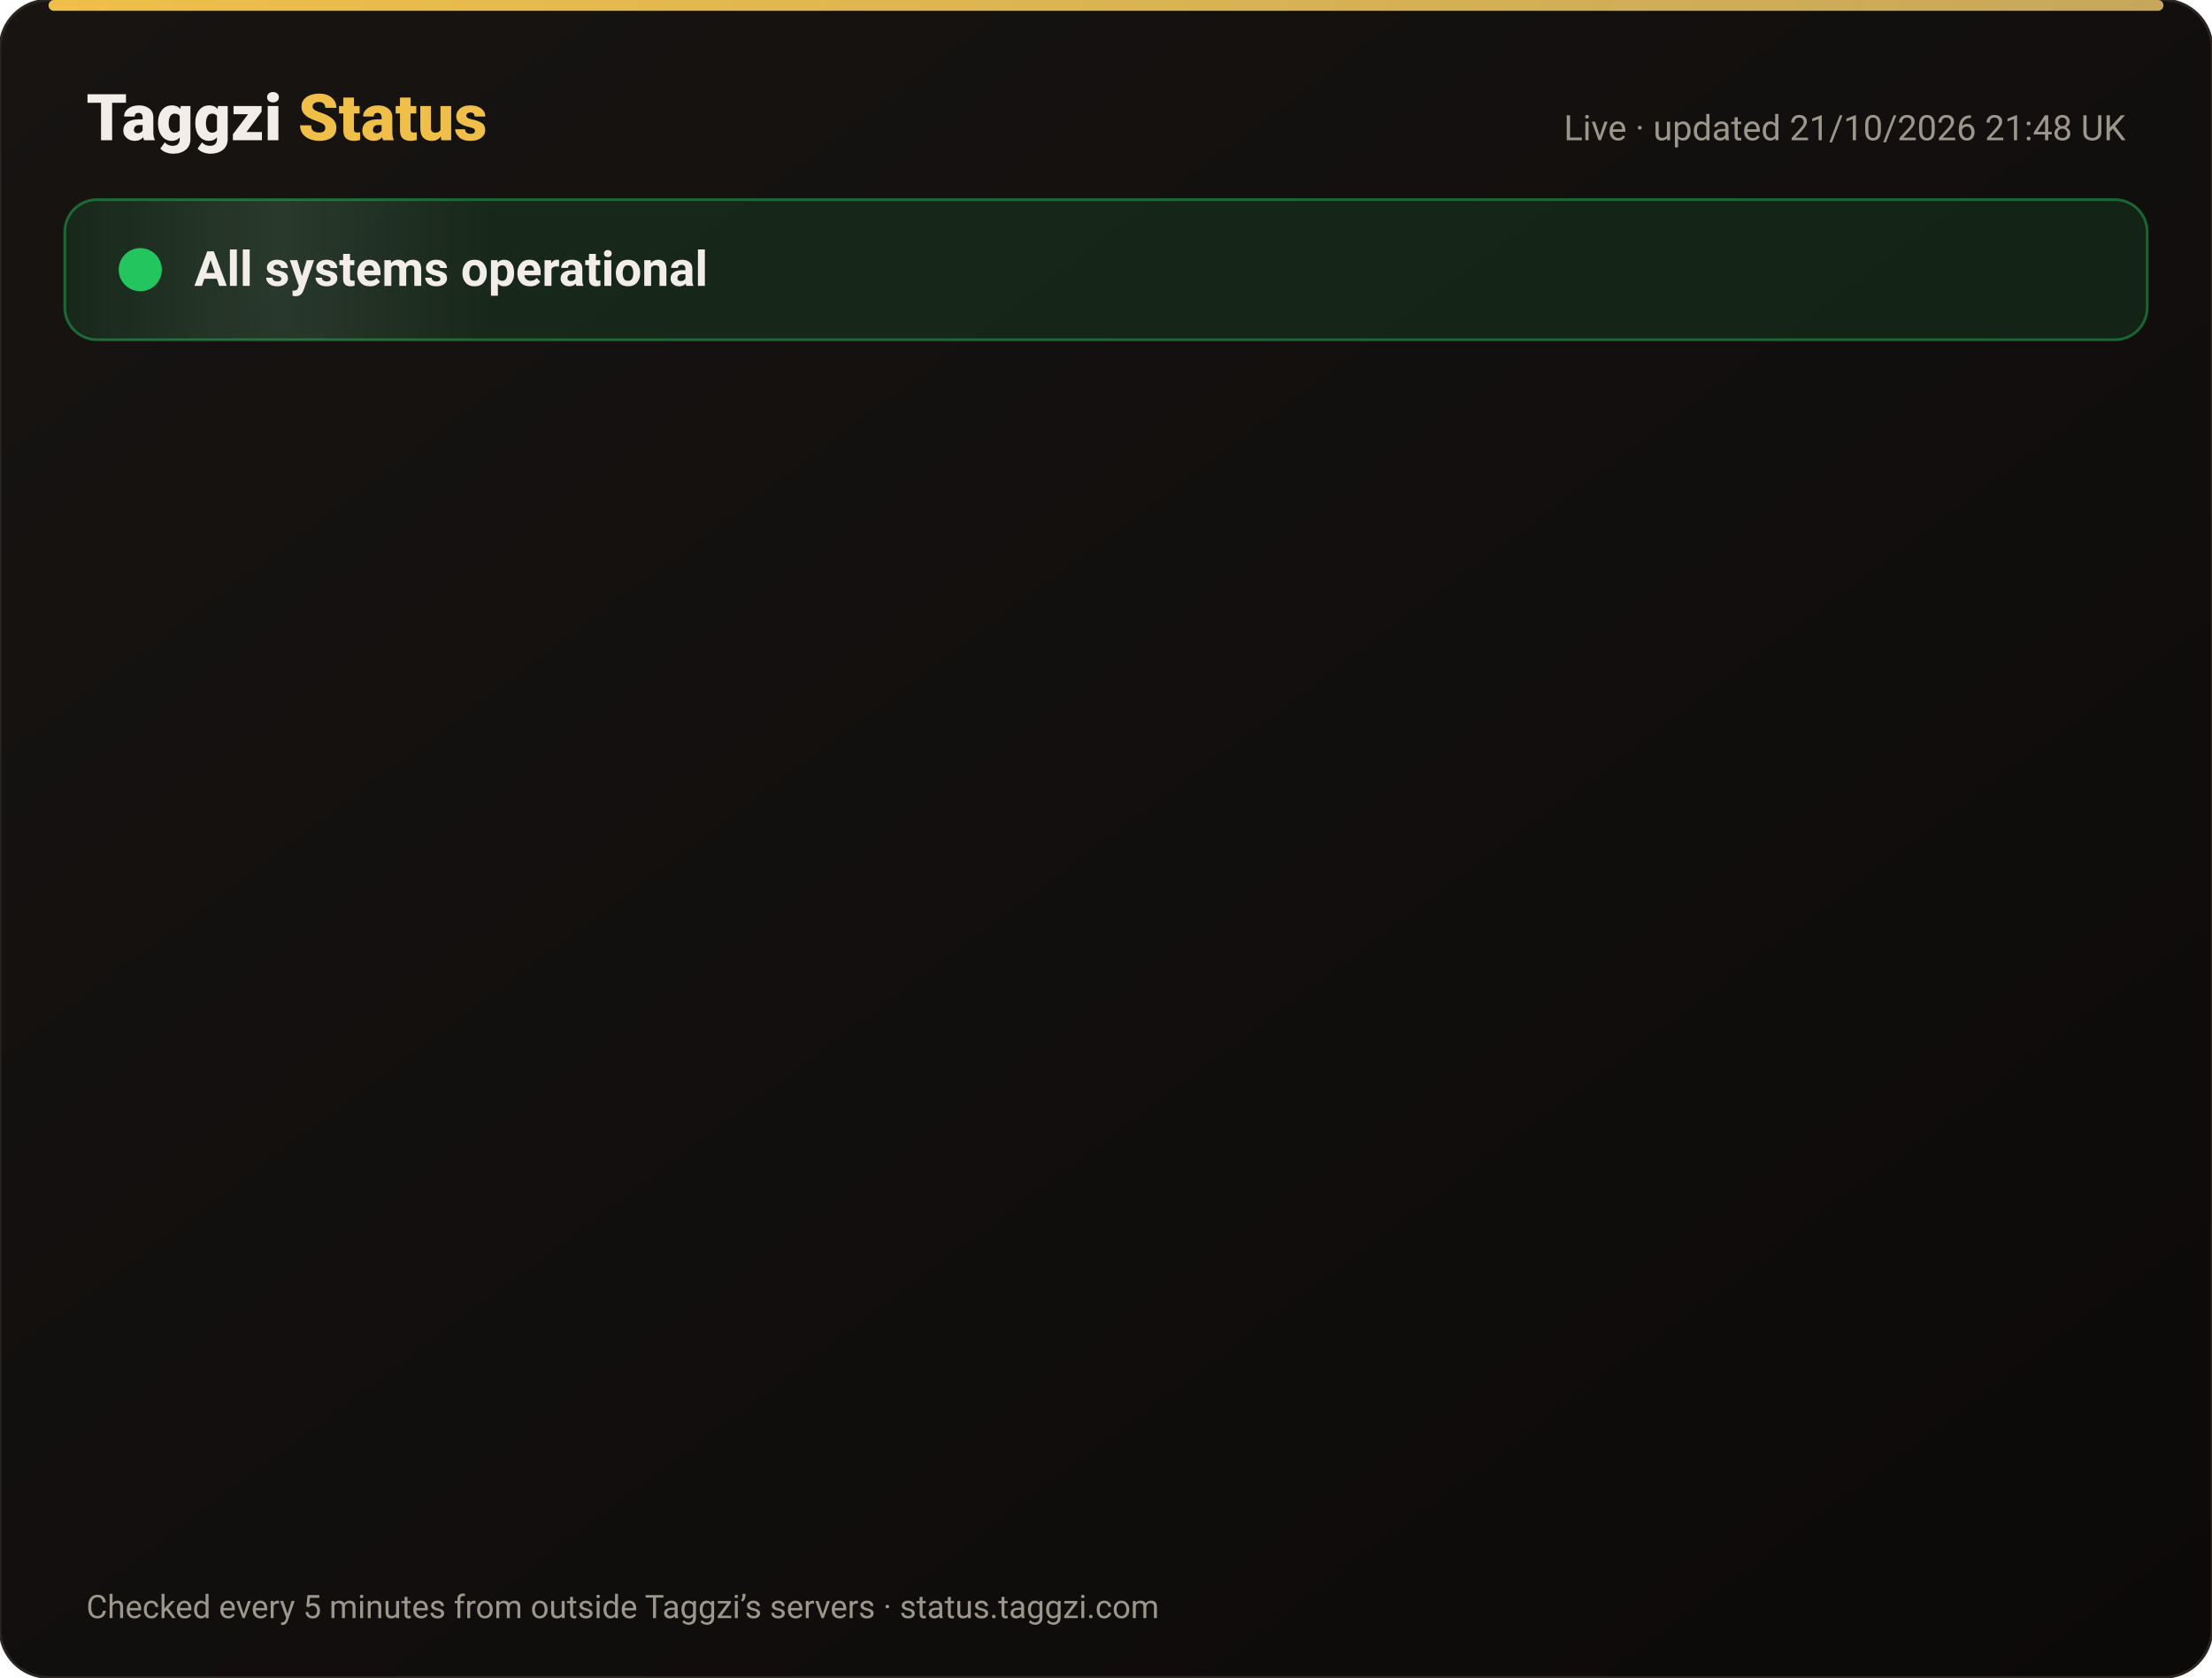
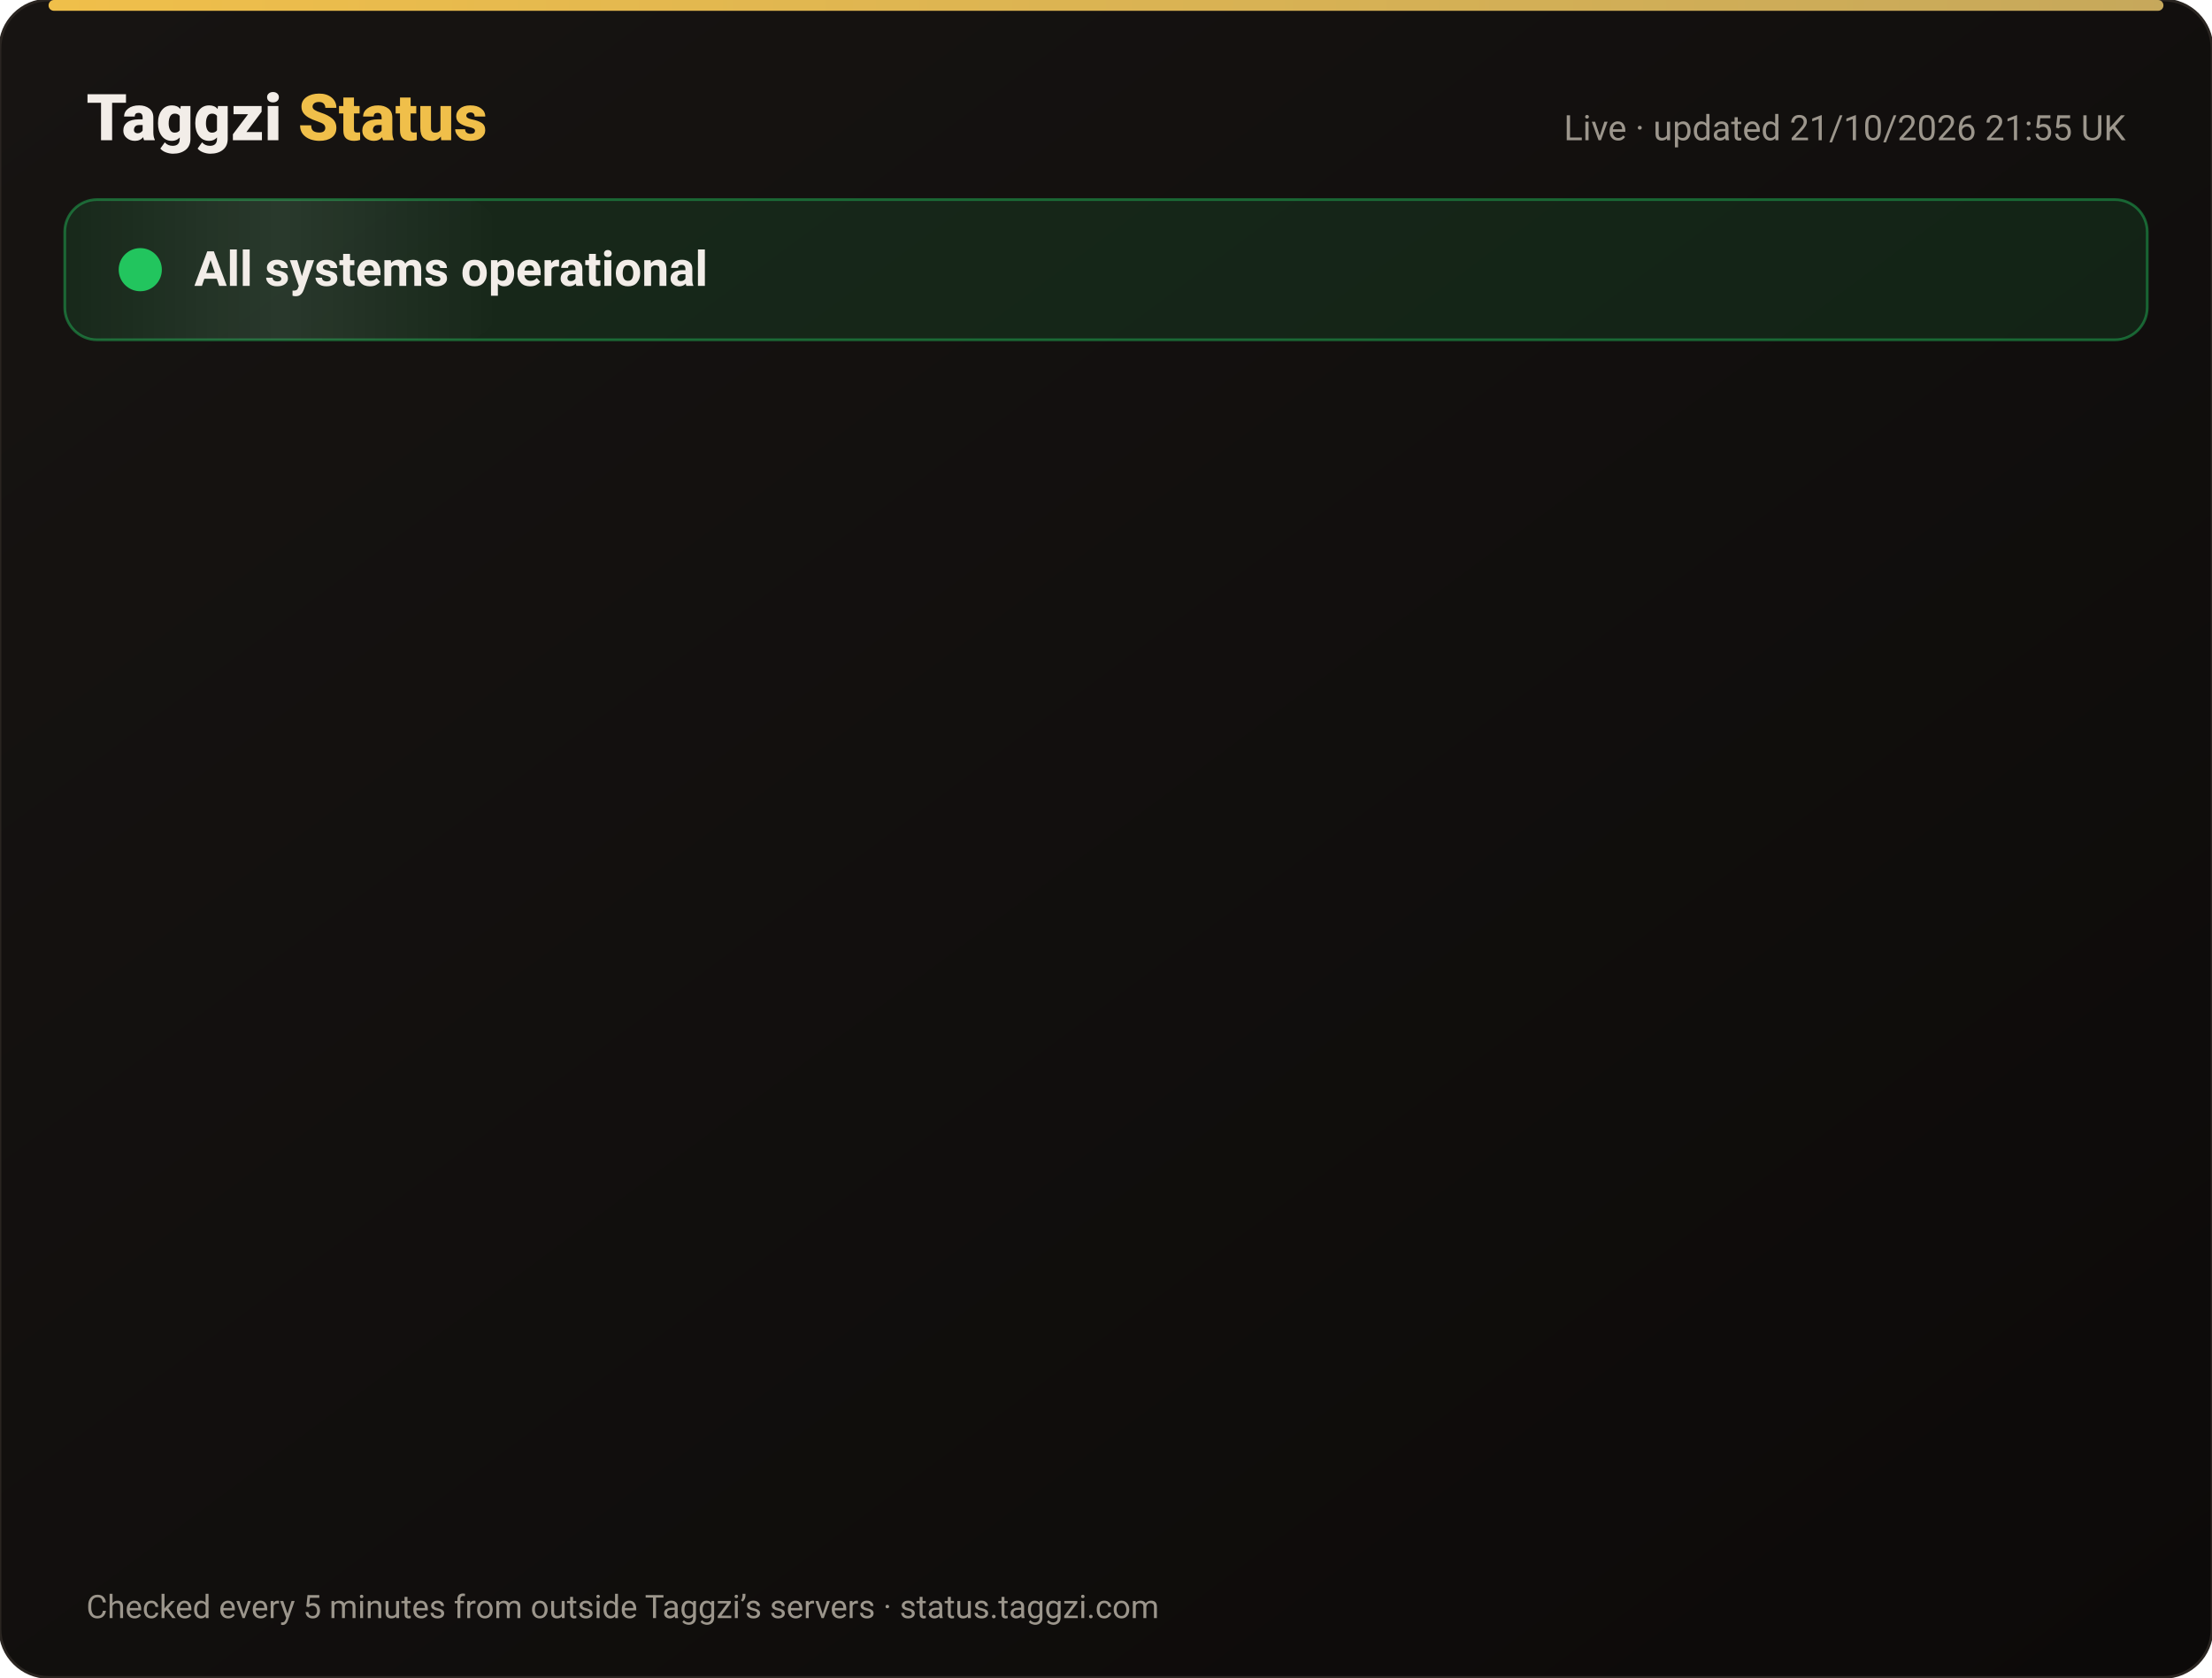
<svg xmlns="http://www.w3.org/2000/svg" width="820" height="622" viewBox="0 0 820 622" font-family="-apple-system,Segoe UI,Roboto,Helvetica,Arial,sans-serif">
  <defs>
    <linearGradient id="bg" x1="0" y1="0" x2="1" y2="1">
      <stop offset="0" stop-color="#171412" />
      <stop offset="1" stop-color="#0C0A09" />
    </linearGradient>
    <linearGradient id="gold" x1="0" x2="1">
      <stop offset="0" stop-color="#F0BF4A" />
      <stop offset="1" stop-color="#c6a85b" />
    </linearGradient>
    <linearGradient id="shine" x1="0" x2="1">
      <stop offset="0" stop-color="#fff" stop-opacity="0" />
      <stop offset=".5" stop-color="#fff" stop-opacity=".08" />
      <stop offset="1" stop-color="#fff" stop-opacity="0" />
    </linearGradient>
  </defs>
  <rect width="820" height="622" rx="18" fill="url(#bg)" stroke="#2a2521" />
  <rect x="18" y="0" width="784" height="4" rx="2" fill="url(#gold)" />
  <text x="32" y="52" font-size="24" font-weight="800" fill="#F2EDE8">Taggzi <tspan fill="#F0BF4A">Status</tspan>
  </text>
-   <text x="788" y="52" font-size="13" fill="#9C968C" text-anchor="end">Live · updated 21/10/2026 21:48 UK</text>
+   <text x="788" y="52" font-size="13" fill="#9C968C" text-anchor="end">Live · updated 21/10/2026 21:55 UK</text>
  <rect x="24" y="74" width="772" height="52" rx="12" fill="#22c55e" fill-opacity=".12" stroke="#22c55e" stroke-opacity=".45" />
  <rect x="24" y="74" width="160" height="52" rx="12" fill="url(#shine)">
    <animate attributeName="x" from="-160" to="820" dur="4s" repeatCount="indefinite" />
  </rect>
  <circle cx="52" cy="100" r="7" fill="#22c55e" />
  <circle cx="52" cy="100" r="7" fill="none" stroke="#22c55e" stroke-width="2">
    <animate attributeName="r" values="7;15;7" dur="2s" repeatCount="indefinite" />
    <animate attributeName="opacity" values=".9;0;.9" dur="2s" repeatCount="indefinite" />
  </circle>
  <text x="72" y="106" font-size="18" font-weight="700" fill="#F2EDE8">All systems operational</text>
  <g opacity="0">
    <animate attributeName="opacity" from="0" to="1" begin="0.00s" dur=".6s" fill="freeze" />
    <line x1="32" y1="188" x2="788" y2="188" stroke="#2a2521" />
    <circle cx="44" cy="166" r="6" fill="#22c55e">
      <animate attributeName="opacity" values="1;.45;1" dur="2.4s" begin="0.00s" repeatCount="indefinite" />
    </circle>
    <text x="62" y="171" font-size="15" font-weight="650" fill="#F2EDE8">Website</text>
    <text x="630" y="171" font-size="13" fill="#9C968C" text-anchor="end">100.00% uptime</text>
    <rect x="648" y="154" width="140" height="24" rx="12" fill="#22c55e" fill-opacity=".14" stroke="#22c55e" stroke-opacity=".5" />
    <text x="718" y="171" font-size="12" font-weight="700" fill="#22c55e" text-anchor="middle">Operational</text>
  </g>
  <g opacity="0">
    <animate attributeName="opacity" from="0" to="1" begin="0.15s" dur=".6s" fill="freeze" />
    <line x1="32" y1="234" x2="788" y2="234" stroke="#2a2521" />
    <circle cx="44" cy="212" r="6" fill="#22c55e">
      <animate attributeName="opacity" values="1;.45;1" dur="2.4s" begin="0.15s" repeatCount="indefinite" />
    </circle>
    <text x="62" y="217" font-size="15" font-weight="650" fill="#F2EDE8">Tag scans</text>
    <text x="630" y="217" font-size="13" fill="#9C968C" text-anchor="end">100.00% uptime</text>
    <rect x="648" y="200" width="140" height="24" rx="12" fill="#22c55e" fill-opacity=".14" stroke="#22c55e" stroke-opacity=".5" />
    <text x="718" y="217" font-size="12" font-weight="700" fill="#22c55e" text-anchor="middle">Operational</text>
  </g>
  <g opacity="0">
    <animate attributeName="opacity" from="0" to="1" begin="0.30s" dur=".6s" fill="freeze" />
    <line x1="32" y1="280" x2="788" y2="280" stroke="#2a2521" />
    <circle cx="44" cy="258" r="6" fill="#22c55e">
      <animate attributeName="opacity" values="1;.45;1" dur="2.4s" begin="0.30s" repeatCount="indefinite" />
    </circle>
    <text x="62" y="263" font-size="15" font-weight="650" fill="#F2EDE8">Manual tag lookup</text>
    <text x="630" y="263" font-size="13" fill="#9C968C" text-anchor="end">100.00% uptime</text>
    <rect x="648" y="246" width="140" height="24" rx="12" fill="#22c55e" fill-opacity=".14" stroke="#22c55e" stroke-opacity=".5" />
    <text x="718" y="263" font-size="12" font-weight="700" fill="#22c55e" text-anchor="middle">Operational</text>
  </g>
  <g opacity="0">
    <animate attributeName="opacity" from="0" to="1" begin="0.45s" dur=".6s" fill="freeze" />
    <line x1="32" y1="326" x2="788" y2="326" stroke="#2a2521" />
    <circle cx="44" cy="304" r="6" fill="#22c55e">
      <animate attributeName="opacity" values="1;.45;1" dur="2.4s" begin="0.45s" repeatCount="indefinite" />
    </circle>
    <text x="62" y="309" font-size="15" font-weight="650" fill="#F2EDE8">App &amp; login</text>
    <text x="630" y="309" font-size="13" fill="#9C968C" text-anchor="end">100.00% uptime</text>
    <rect x="648" y="292" width="140" height="24" rx="12" fill="#22c55e" fill-opacity=".14" stroke="#22c55e" stroke-opacity=".5" />
    <text x="718" y="309" font-size="12" font-weight="700" fill="#22c55e" text-anchor="middle">Operational</text>
  </g>
  <g opacity="0">
    <animate attributeName="opacity" from="0" to="1" begin="0.60s" dur=".6s" fill="freeze" />
    <line x1="32" y1="372" x2="788" y2="372" stroke="#2a2521" />
    <circle cx="44" cy="350" r="6" fill="#22c55e">
      <animate attributeName="opacity" values="1;.45;1" dur="2.4s" begin="0.60s" repeatCount="indefinite" />
    </circle>
    <text x="62" y="355" font-size="15" font-weight="650" fill="#F2EDE8">Community alerts</text>
    <text x="630" y="355" font-size="13" fill="#9C968C" text-anchor="end">100.00% uptime</text>
    <rect x="648" y="338" width="140" height="24" rx="12" fill="#22c55e" fill-opacity=".14" stroke="#22c55e" stroke-opacity=".5" />
    <text x="718" y="355" font-size="12" font-weight="700" fill="#22c55e" text-anchor="middle">Operational</text>
  </g>
  <g opacity="0">
    <animate attributeName="opacity" from="0" to="1" begin="0.75s" dur=".6s" fill="freeze" />
    <line x1="32" y1="418" x2="788" y2="418" stroke="#2a2521" />
    <circle cx="44" cy="396" r="6" fill="#22c55e">
      <animate attributeName="opacity" values="1;.45;1" dur="2.4s" begin="0.75s" repeatCount="indefinite" />
    </circle>
    <text x="62" y="401" font-size="15" font-weight="650" fill="#F2EDE8">Private calling</text>
    <text x="630" y="401" font-size="13" fill="#9C968C" text-anchor="end">100.00% uptime</text>
    <rect x="648" y="384" width="140" height="24" rx="12" fill="#22c55e" fill-opacity=".14" stroke="#22c55e" stroke-opacity=".5" />
    <text x="718" y="401" font-size="12" font-weight="700" fill="#22c55e" text-anchor="middle">Operational</text>
  </g>
  <g opacity="0">
    <animate attributeName="opacity" from="0" to="1" begin="0.90s" dur=".6s" fill="freeze" />
    <line x1="32" y1="464" x2="788" y2="464" stroke="#2a2521" />
    <circle cx="44" cy="442" r="6" fill="#22c55e">
      <animate attributeName="opacity" values="1;.45;1" dur="2.4s" begin="0.90s" repeatCount="indefinite" />
    </circle>
    <text x="62" y="447" font-size="15" font-weight="650" fill="#F2EDE8">Payments</text>
    <text x="630" y="447" font-size="13" fill="#9C968C" text-anchor="end">99.98% uptime</text>
    <rect x="648" y="430" width="140" height="24" rx="12" fill="#22c55e" fill-opacity=".14" stroke="#22c55e" stroke-opacity=".5" />
    <text x="718" y="447" font-size="12" font-weight="700" fill="#22c55e" text-anchor="middle">Operational</text>
  </g>
  <g opacity="0">
    <animate attributeName="opacity" from="0" to="1" begin="1.05s" dur=".6s" fill="freeze" />
    <line x1="32" y1="510" x2="788" y2="510" stroke="#2a2521" />
    <circle cx="44" cy="488" r="6" fill="#22c55e">
      <animate attributeName="opacity" values="1;.45;1" dur="2.4s" begin="1.05s" repeatCount="indefinite" />
    </circle>
    <text x="62" y="493" font-size="15" font-weight="650" fill="#F2EDE8">Email &amp; support</text>
    <text x="630" y="493" font-size="13" fill="#9C968C" text-anchor="end">100.00% uptime</text>
    <rect x="648" y="476" width="140" height="24" rx="12" fill="#22c55e" fill-opacity=".14" stroke="#22c55e" stroke-opacity=".5" />
    <text x="718" y="493" font-size="12" font-weight="700" fill="#22c55e" text-anchor="middle">Operational</text>
  </g>
  <g opacity="0">
    <animate attributeName="opacity" from="0" to="1" begin="1.20s" dur=".6s" fill="freeze" />
    <line x1="32" y1="556" x2="788" y2="556" stroke="#2a2521" />
    <circle cx="44" cy="534" r="6" fill="#22c55e">
      <animate attributeName="opacity" values="1;.45;1" dur="2.4s" begin="1.20s" repeatCount="indefinite" />
    </circle>
    <text x="62" y="539" font-size="15" font-weight="650" fill="#F2EDE8">Secure connection (SSL)</text>
    <text x="630" y="539" font-size="13" fill="#9C968C" text-anchor="end">100.00% uptime</text>
    <rect x="648" y="522" width="140" height="24" rx="12" fill="#22c55e" fill-opacity=".14" stroke="#22c55e" stroke-opacity=".5" />
    <text x="718" y="539" font-size="12" font-weight="700" fill="#22c55e" text-anchor="middle">Operational</text>
  </g>
  <text x="32" y="600" font-size="12" fill="#9C968C">Checked every 5 minutes from outside Taggzi’s servers · status.taggzi.com</text>
</svg>
